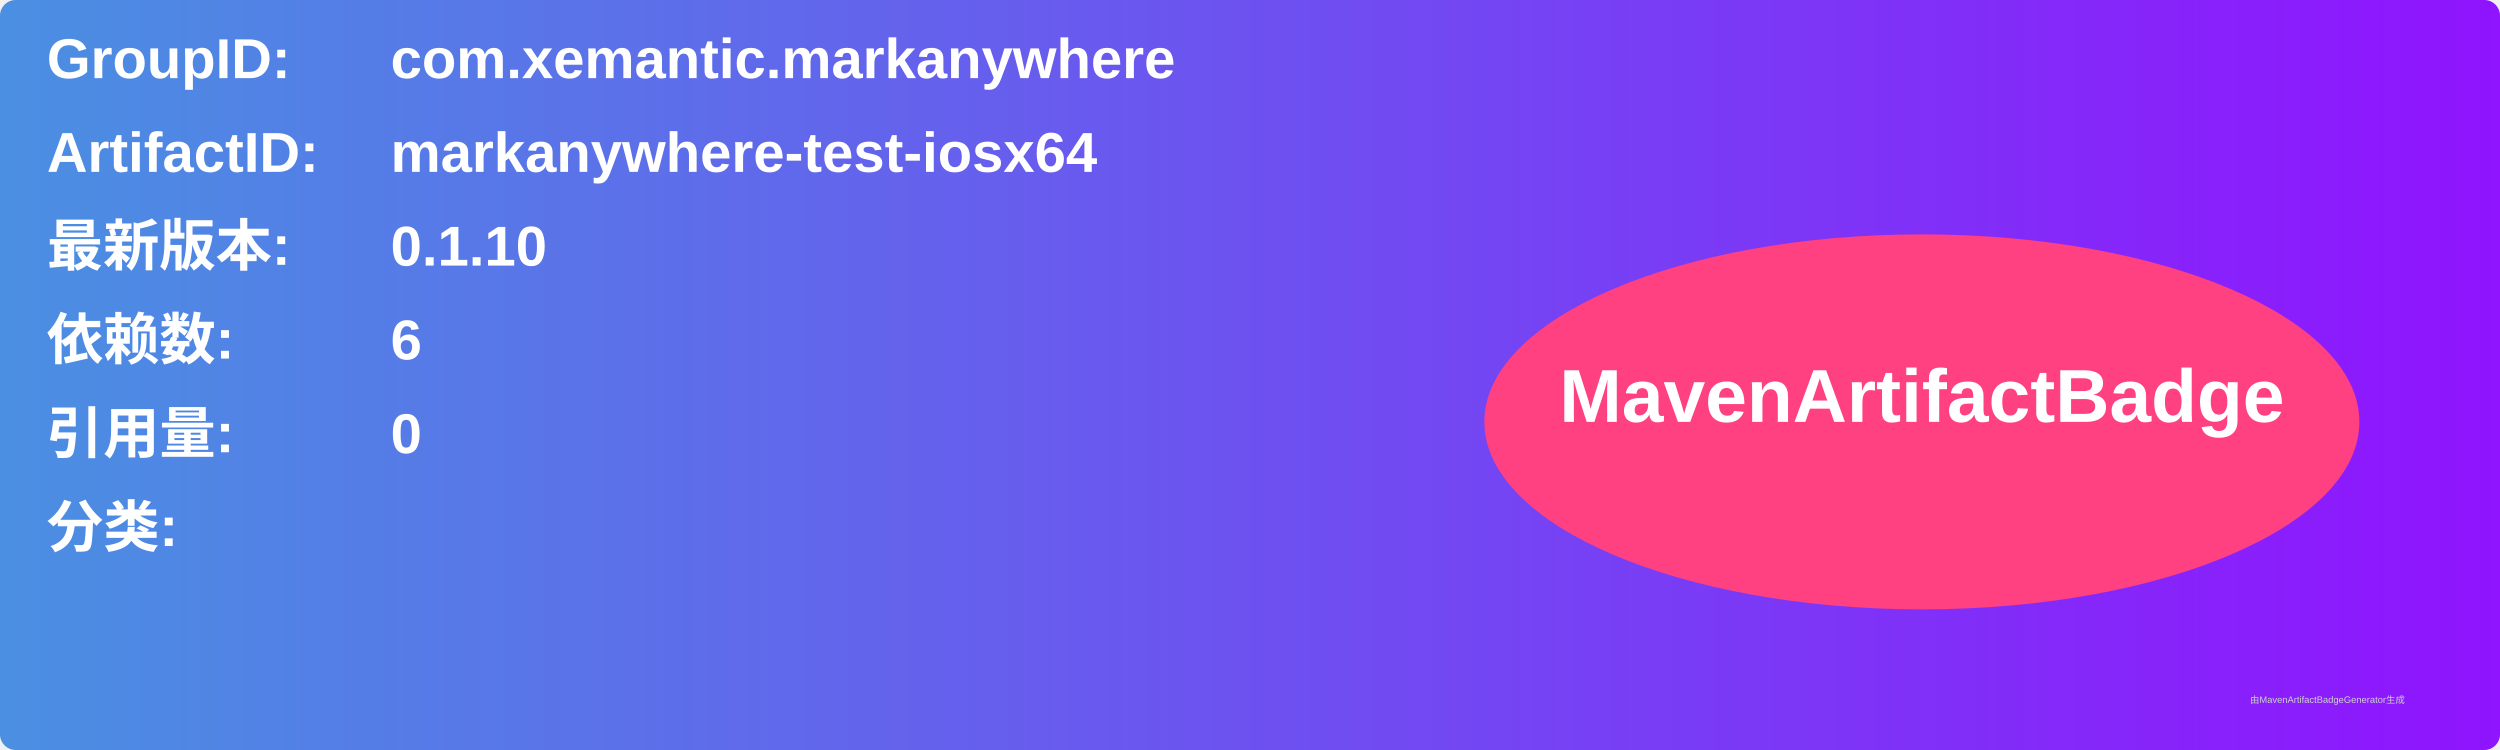
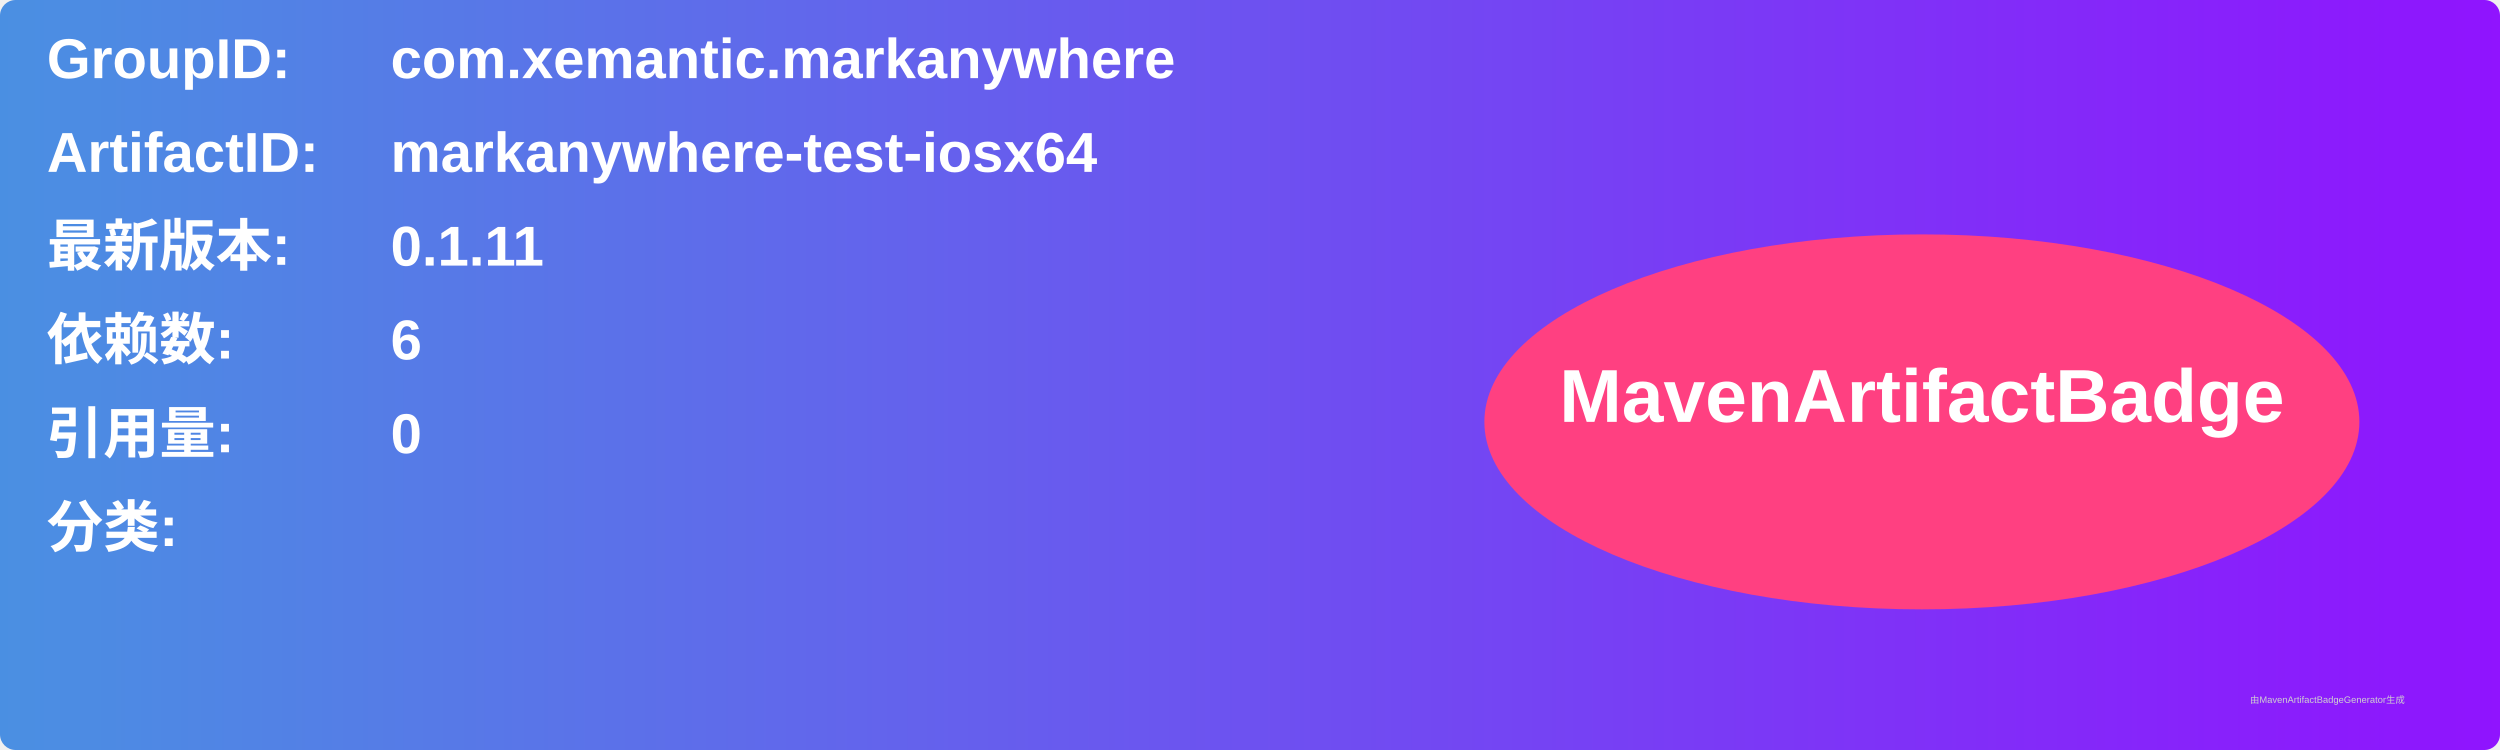
<svg xmlns="http://www.w3.org/2000/svg" width="800" height="240" viewBox="0 0 800 240">
  <linearGradient id="grad" x1="0%" y1="0%" x2="100%" y2="0%">
    <stop offset="0%" stop-color="#4a90e2" />
    <stop offset="100%" stop-color="#9013fe" />
  </linearGradient>
  <rect width="100%" height="100%" rx="5" ry="5" fill="url(#grad)" />
  <g transform="translate(15, 15)">
    <text x="0" y="10" font-family="Arial" font-size="18" fill="white" font-weight="bold" width="260">GroupID:</text>
    <text x="110" y="10" font-family="Arial" font-size="18" fill="white" font-weight="bold" width="460">com.xemantic.markanywhere</text>
    <text x="0" y="40" font-family="Arial" font-size="18" fill="white" font-weight="bold" width="260">ArtifactID:</text>
    <text x="110" y="40" font-family="Arial" font-size="18" fill="white" font-weight="bold" width="460">markanywhere-test-iosx64</text>
    <text x="0" y="70" font-family="Arial" font-size="18" fill="white" font-weight="bold">最新版本:</text>
    <text x="110" y="70" font-family="Arial" font-size="18" fill="white" font-weight="bold">
-       <tspan font-weight="bold">0.1.10</tspan>
+       <tspan font-weight="bold">0.1.11</tspan>
    </text>
    <text x="0" y="100" font-family="Arial" font-size="18" fill="white" font-weight="bold">依赖数: </text>
    <text x="110" y="100" font-family="Arial" font-size="18" fill="white">
      <tspan font-weight="bold">6</tspan>
    </text>
    <text x="0" y="130" font-family="Arial" font-size="18" fill="white" font-weight="bold">引用量: </text>
    <text x="110" y="130" font-family="Arial" font-size="18" fill="white">
      <tspan font-weight="bold">0</tspan>
    </text>
    <text x="0" y="160" font-family="Arial" font-size="18" fill="white" font-weight="bold">分类:</text>
    <text x="10" y="190" font-family="Arial" font-size="10" fill="white">
      <tspan font-weight="bold" />
    </text>
    <ellipse cx="600" cy="120" rx="140" ry="60" fill="#ff4081" />
    <text x="600" y="120" text-anchor="middle" font-family="Arial" font-size="24" fill="white" font-weight="bold">MavenArtifactBadge</text>
  </g>
  <text x="720" y="225" font-family="Arial" font-size="3" fill="#d0d0d0">由MavenArtifactBadgeGenerator生成</text>
</svg>
